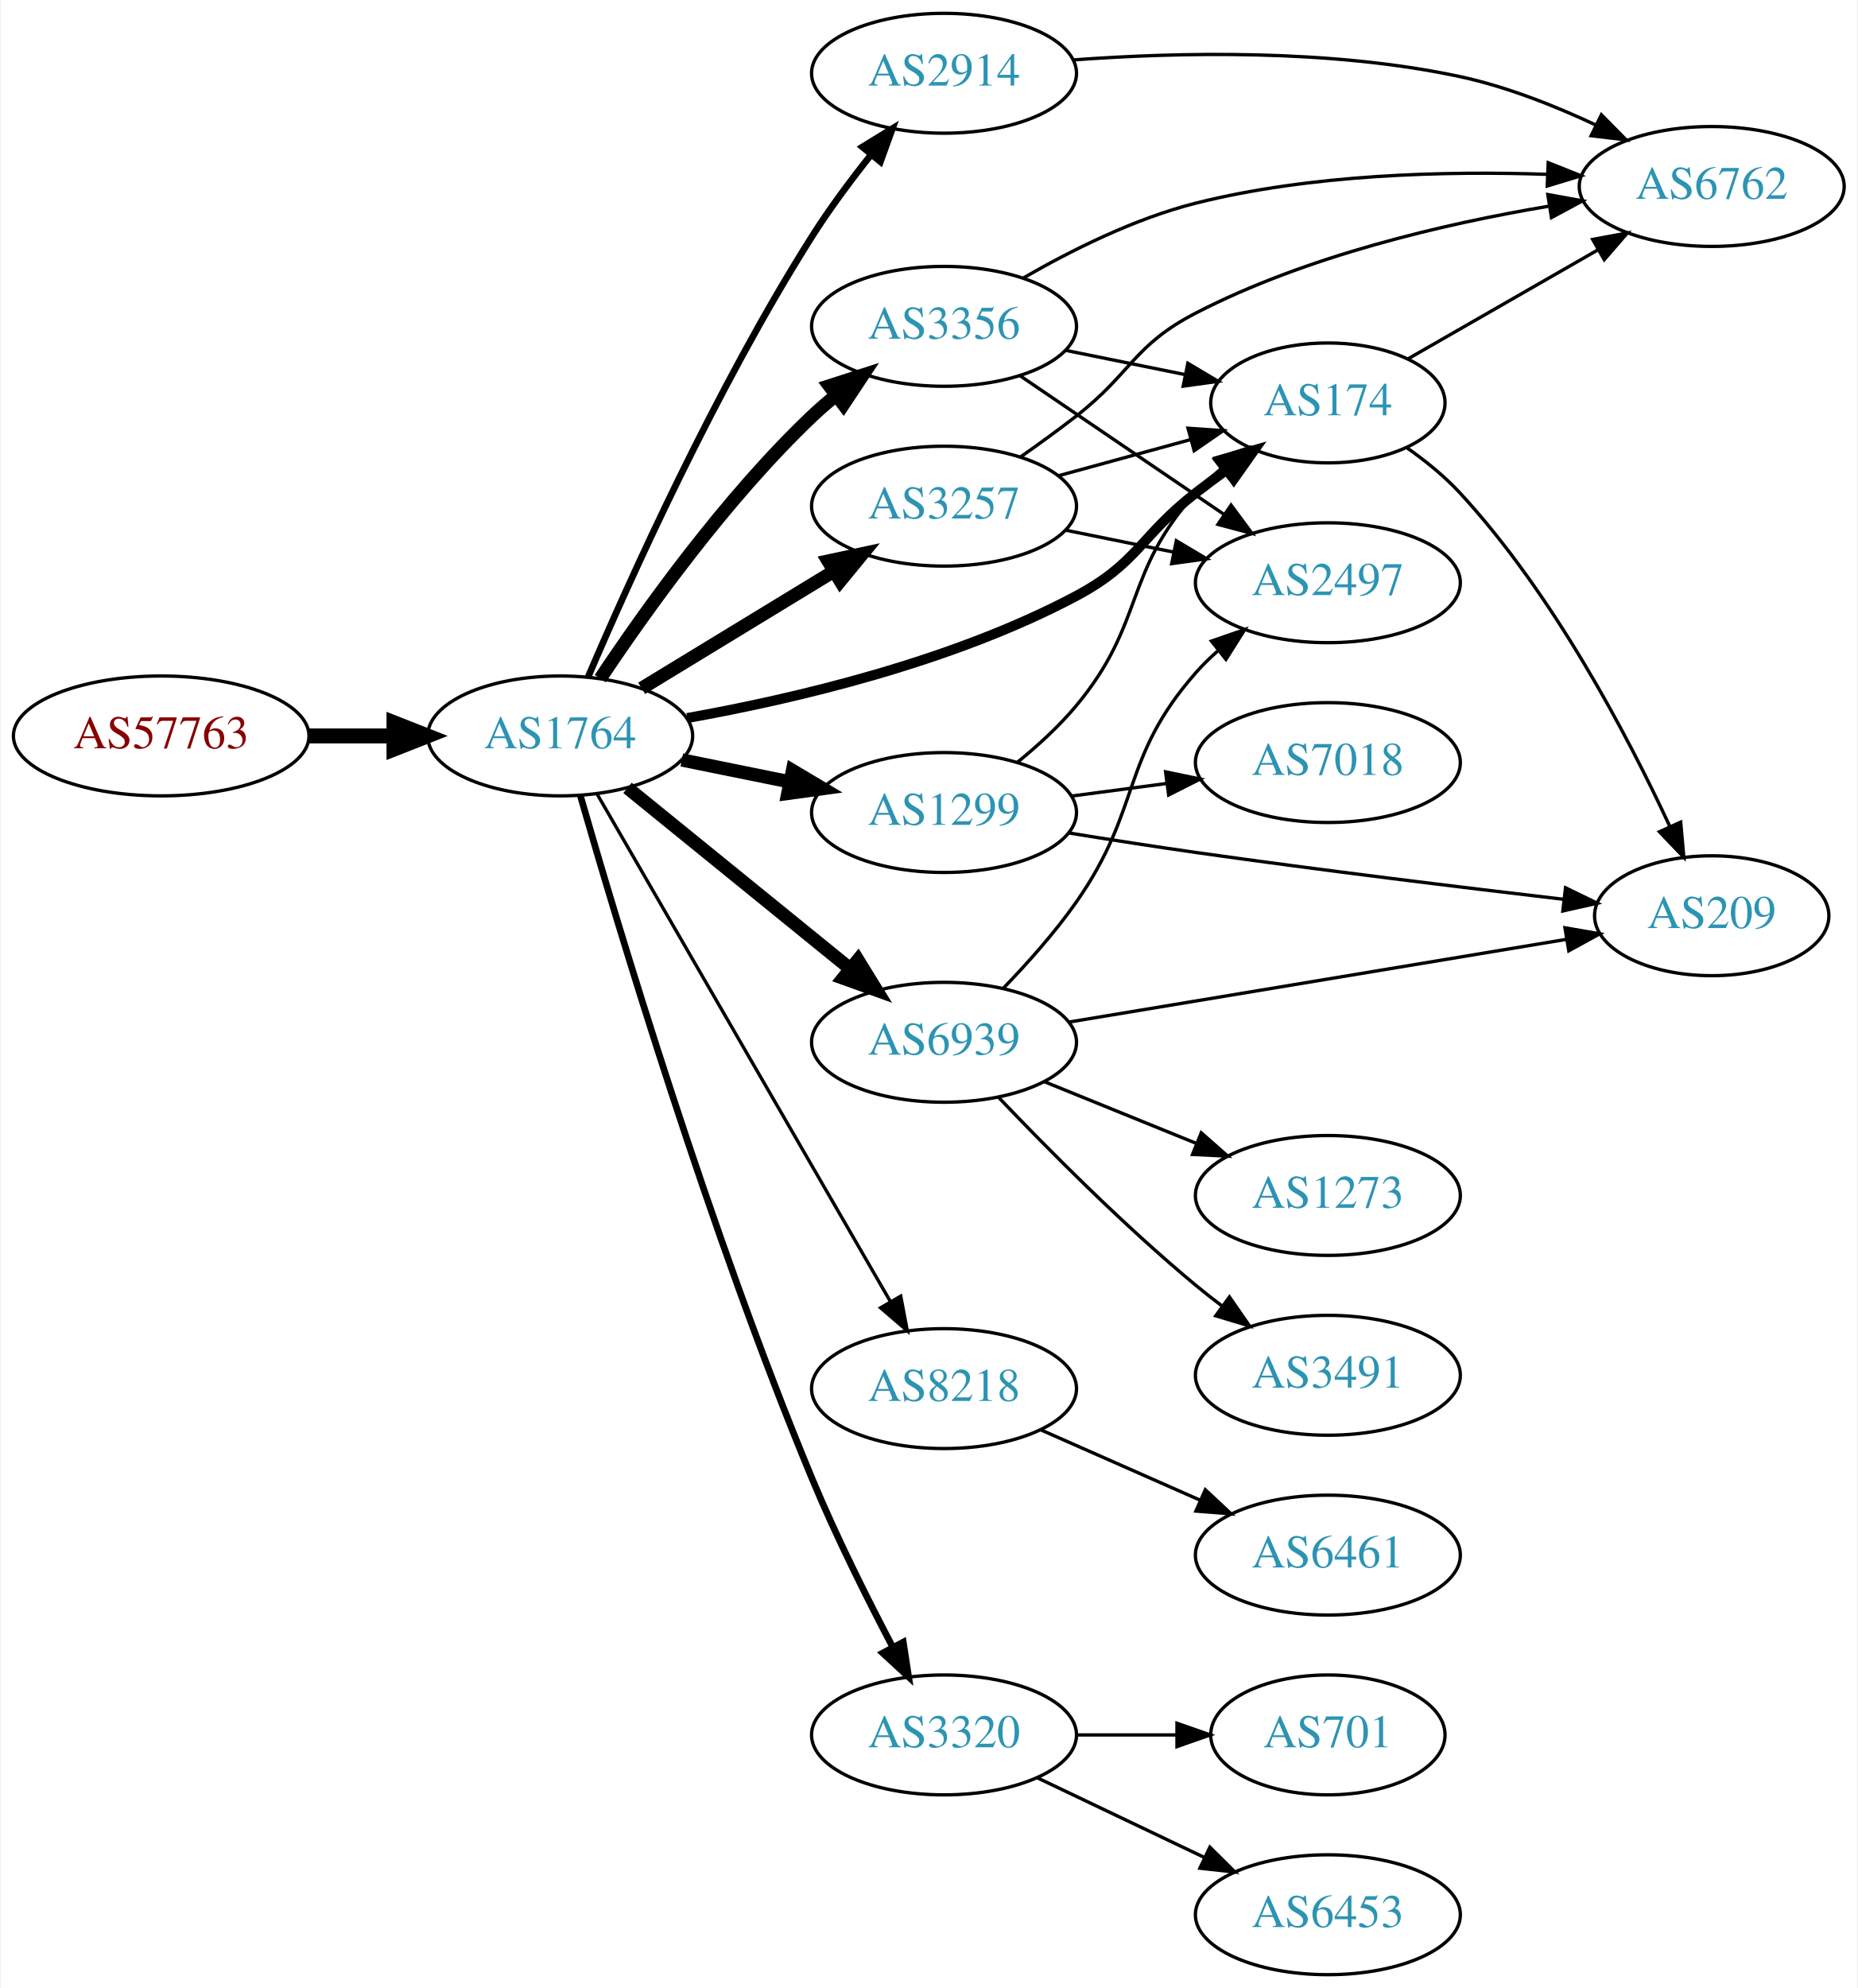
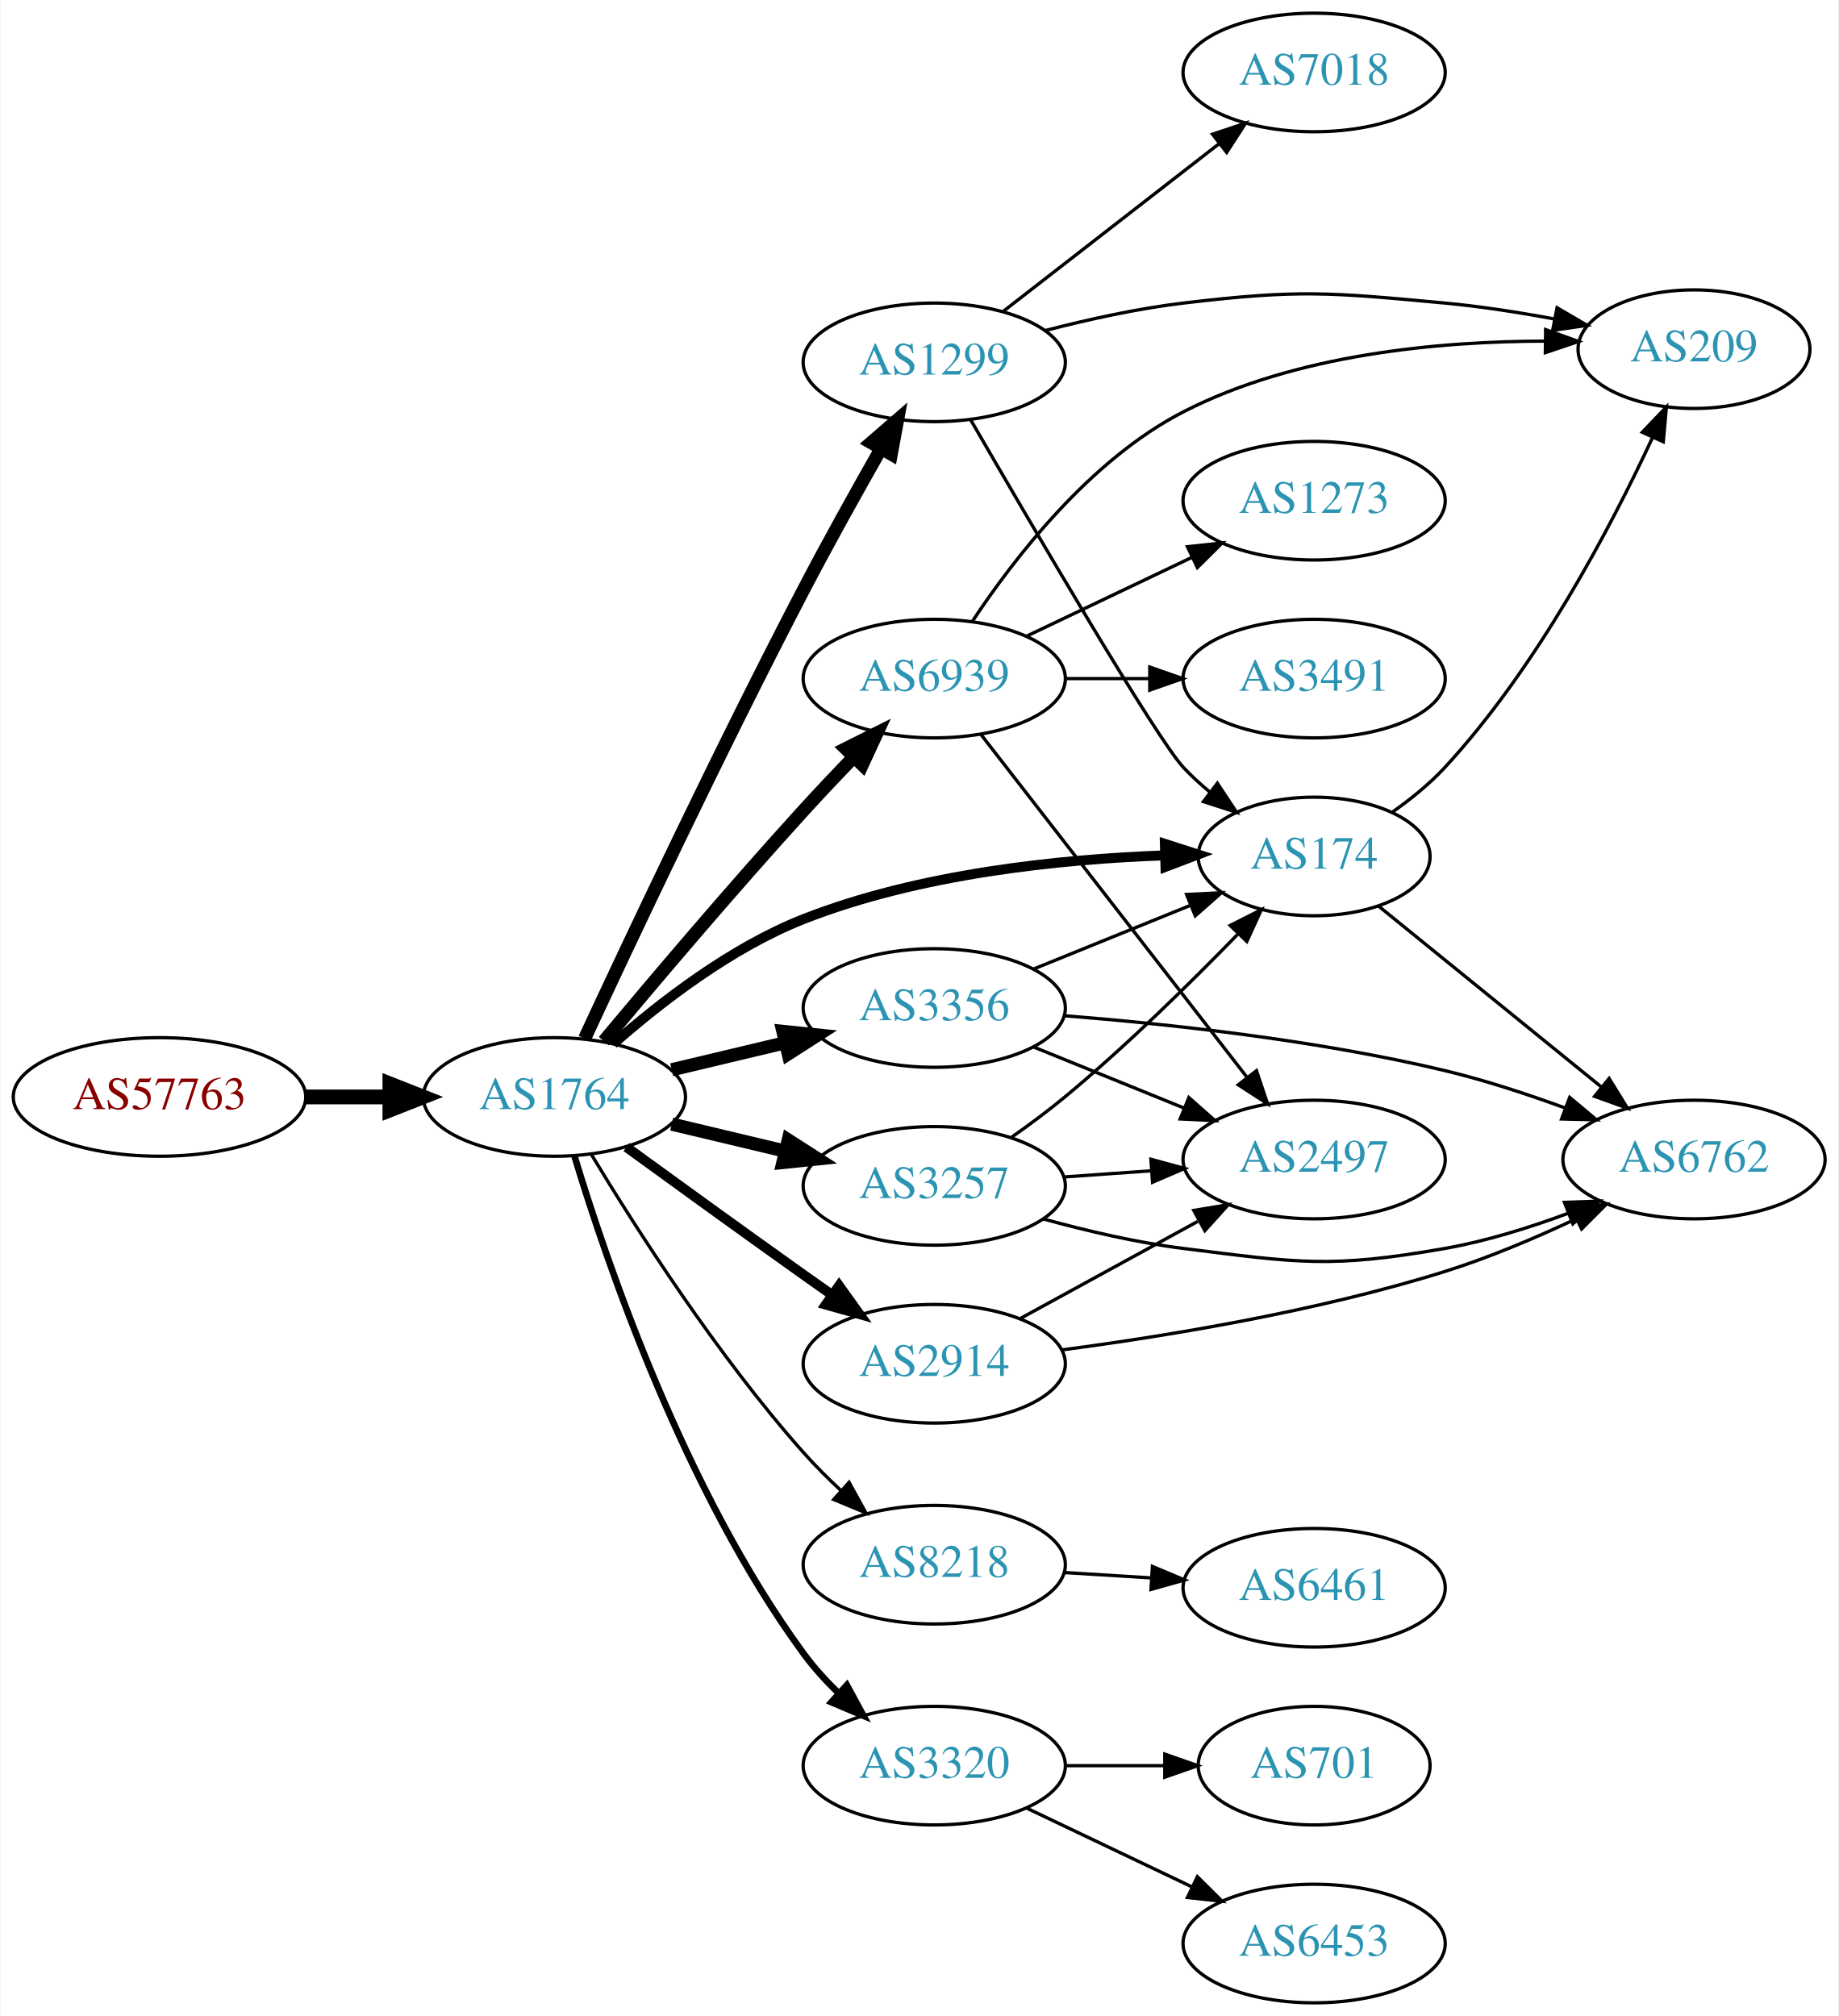
- <svg xmlns="http://www.w3.org/2000/svg" xmlns:xlink="http://www.w3.org/1999/xlink" width="558pt" height="597pt" viewBox="0.00 0.00 557.56 597.00">
-   <g id="graph0" class="graph" transform="scale(1 1) rotate(0) translate(4 593)">
-     <polygon fill="white" stroke="none" points="-4,4 -4,-593 553.564,-593 553.564,4 -4,4" />
+ <svg xmlns="http://www.w3.org/2000/svg" xmlns:xlink="http://www.w3.org/1999/xlink" width="558pt" height="612pt" viewBox="0.00 0.00 557.56 612.00">
+   <g id="graph0" class="graph" transform="scale(1 1) rotate(0) translate(4 608)">
+     <polygon fill="white" stroke="none" points="-4,4 -4,-608 553.564,-608 553.564,4 -4,4" />
    <g id="node1" class="node">
      <g id="a_node1">
        <a xlink:href="/asn/57763" xlink:title="AS57763 ~ SelfNet Internet Ges.m.b.H. [AT]">
-           <ellipse fill="#ffffff" stroke="black" cx="44.196" cy="-372" rx="44.393" ry="18" />
-           <text text-anchor="middle" x="44.196" y="-368.3" font-family="Times,serif" font-size="14.00" fill="#880000">AS57763</text>
+           <ellipse fill="#ffffff" stroke="black" cx="44.196" cy="-275" rx="44.393" ry="18" />
+           <text text-anchor="middle" x="44.196" y="-271.3" font-family="Times,serif" font-size="14.00" fill="#880000">AS57763</text>
        </a>
      </g>
    </g>
    <g id="node2" class="node">
      <g id="a_node2">
        <a xlink:href="/asn/1764" xlink:title="AS1764 ~ NEXTLAYER-AS [AT]">
-           <ellipse fill="#ffffff" stroke="black" cx="164.039" cy="-372" rx="39.794" ry="18" />
-           <text text-anchor="middle" x="164.039" y="-368.3" font-family="Times,serif" font-size="14.00" fill="#2c94b3">AS1764</text>
+           <ellipse fill="#ffffff" stroke="black" cx="164.039" cy="-275" rx="39.794" ry="18" />
+           <text text-anchor="middle" x="164.039" y="-271.3" font-family="Times,serif" font-size="14.00" fill="#2c94b3">AS1764</text>
        </a>
      </g>
    </g>
    <g id="edge1" class="edge">
-       <path fill="none" stroke="black" stroke-width="4.5" d="M88.407,-372C96.72,-372 105.482,-372 113.965,-372" />
-       <polygon fill="black" stroke="black" stroke-width="4.5" points="114.123,-375.938 124.123,-372 114.123,-368.063 114.123,-375.938" />
+       <path fill="none" stroke="black" stroke-width="4.5" d="M88.407,-275C96.72,-275 105.482,-275 113.965,-275" />
+       <polygon fill="black" stroke="black" stroke-width="4.5" points="114.123,-278.938 124.123,-275 114.123,-271.063 114.123,-278.938" />
    </g>
    <g id="node3" class="node">
      <g id="a_node3">
        <a xlink:href="/asn/3257" xlink:title="AS3257 ~ GTT [DE]">
-           <ellipse fill="#ffffff" stroke="black" cx="279.332" cy="-441" rx="39.794" ry="18" />
-           <text text-anchor="middle" x="279.332" y="-437.3" font-family="Times,serif" font-size="14.00" fill="#2c94b3">AS3257</text>
+           <ellipse fill="#ffffff" stroke="black" cx="279.332" cy="-248" rx="39.794" ry="18" />
+           <text text-anchor="middle" x="279.332" y="-244.3" font-family="Times,serif" font-size="14.00" fill="#2c94b3">AS3257</text>
        </a>
      </g>
    </g>
    <g id="edge2" class="edge">
-       <path fill="none" stroke="black" stroke-width="4" d="M188.513,-386.297C205.223,-396.474 227.878,-410.272 246.255,-421.464" />
-       <polygon fill="black" stroke="black" stroke-width="4" points="244.526,-424.509 254.887,-426.721 248.167,-418.531 244.526,-424.509" />
+       <path fill="none" stroke="black" stroke-width="4" d="M199.646,-266.752C210.517,-264.162 222.671,-261.265 234.114,-258.538" />
+       <polygon fill="black" stroke="black" stroke-width="4" points="235.02,-261.92 243.936,-256.197 233.397,-255.111 235.02,-261.92" />
    </g>
    <g id="node4" class="node">
      <g id="a_node4">
-         <a xlink:href="/asn/2914" xlink:title="AS2914 ~ NTT America, Inc. [US]">
-           <ellipse fill="#ffffff" stroke="black" cx="279.332" cy="-571" rx="39.794" ry="18" />
-           <text text-anchor="middle" x="279.332" y="-567.3" font-family="Times,serif" font-size="14.00" fill="#2c94b3">AS2914</text>
+         <a xlink:href="/asn/6939" xlink:title="AS6939 ~ Hurricane Electric LLC [US]">
+           <ellipse fill="#ffffff" stroke="black" cx="279.332" cy="-402" rx="39.794" ry="18" />
+           <text text-anchor="middle" x="279.332" y="-398.3" font-family="Times,serif" font-size="14.00" fill="#2c94b3">AS6939</text>
        </a>
      </g>
    </g>
    <g id="edge3" class="edge">
-       <path fill="none" stroke="black" stroke-width="2" d="M172.433,-389.725C184.726,-418.451 210.882,-476.544 239.685,-522 244.966,-530.334 251.38,-538.939 257.452,-546.568" />
-       <polygon fill="black" stroke="black" stroke-width="2" points="254.808,-548.863 263.838,-554.403 260.234,-544.441 254.808,-548.863" />
+       <path fill="none" stroke="black" stroke-width="4" d="M179.06,-291.934C193.851,-309.655 217.977,-338.162 239.685,-362 244.49,-367.277 249.742,-372.84 254.782,-378.086" />
+       <polygon fill="black" stroke="black" stroke-width="4" points="252.466,-380.725 261.938,-385.472 257.493,-375.855 252.466,-380.725" />
    </g>
    <g id="node5" class="node">
      <g id="a_node5">
        <a xlink:href="/asn/8218" xlink:title="AS8218 ~ legacy Neotelecoms [FR]">
-           <ellipse fill="#ffffff" stroke="black" cx="279.332" cy="-176" rx="39.794" ry="18" />
-           <text text-anchor="middle" x="279.332" y="-172.3" font-family="Times,serif" font-size="14.00" fill="#2c94b3">AS8218</text>
+           <ellipse fill="#ffffff" stroke="black" cx="279.332" cy="-133" rx="39.794" ry="18" />
+           <text text-anchor="middle" x="279.332" y="-129.3" font-family="Times,serif" font-size="14.00" fill="#2c94b3">AS8218</text>
        </a>
      </g>
    </g>
    <g id="edge4" class="edge">
-       <path fill="none" stroke="black" d="M175.093,-354.606C195.038,-320.1 239.711,-242.814 263.215,-202.153" />
-       <polygon fill="black" stroke="black" points="266.326,-203.764 268.3,-193.355 260.266,-200.261 266.326,-203.764" />
+       <path fill="none" stroke="black" d="M175.226,-257.594C188.601,-235.425 213.477,-196.461 239.685,-167 243.16,-163.094 247.065,-159.198 251.021,-155.511" />
+       <polygon fill="black" stroke="black" points="253.479,-158.008 258.595,-148.731 248.81,-152.793 253.479,-158.008" />
    </g>
    <g id="node6" class="node">
      <g id="a_node6">
-         <a xlink:href="/asn/6939" xlink:title="AS6939 ~ Hurricane Electric LLC [US]">
-           <ellipse fill="#ffffff" stroke="black" cx="279.332" cy="-280" rx="39.794" ry="18" />
-           <text text-anchor="middle" x="279.332" y="-276.3" font-family="Times,serif" font-size="14.00" fill="#2c94b3">AS6939</text>
+         <a xlink:href="/asn/2914" xlink:title="AS2914 ~ NTT America, Inc. [US]">
+           <ellipse fill="#ffffff" stroke="black" cx="279.332" cy="-194" rx="39.794" ry="18" />
+           <text text-anchor="middle" x="279.332" y="-190.3" font-family="Times,serif" font-size="14.00" fill="#2c94b3">AS2914</text>
        </a>
      </g>
    </g>
    <g id="edge5" class="edge">
-       <path fill="none" stroke="black" stroke-width="4" d="M184.257,-356.393C202.649,-341.458 230.569,-318.786 251.219,-302.017" />
-       <polygon fill="black" stroke="black" stroke-width="4" points="253.462,-304.704 259.019,-295.683 249.05,-299.27 253.462,-304.704" />
+       <path fill="none" stroke="black" stroke-width="3" d="M185.887,-259.778C200.821,-248.909 221.435,-233.975 239.685,-221 242.506,-218.995 245.449,-216.915 248.397,-214.841" />
+       <polygon fill="black" stroke="black" stroke-width="3" points="250.443,-217.681 256.621,-209.074 246.424,-211.95 250.443,-217.681" />
    </g>
    <g id="node7" class="node">
      <g id="a_node7">
        <a xlink:href="/asn/3356" xlink:title="AS3356 ~ Level 3 Parent, LLC [US]">
-           <ellipse fill="#ffffff" stroke="black" cx="279.332" cy="-495" rx="39.794" ry="18" />
-           <text text-anchor="middle" x="279.332" y="-491.3" font-family="Times,serif" font-size="14.00" fill="#2c94b3">AS3356</text>
+           <ellipse fill="#ffffff" stroke="black" cx="279.332" cy="-302" rx="39.794" ry="18" />
+           <text text-anchor="middle" x="279.332" y="-298.3" font-family="Times,serif" font-size="14.00" fill="#2c94b3">AS3356</text>
        </a>
      </g>
    </g>
    <g id="edge6" class="edge">
-       <path fill="none" stroke="black" stroke-width="4" d="M176.081,-389.211C189.573,-409.458 213.82,-443.423 239.685,-468 241.855,-470.061 244.193,-472.085 246.607,-474.039" />
-       <polygon fill="black" stroke="black" stroke-width="4" points="244.888,-477.127 254.974,-480.37 249.112,-471.545 244.888,-477.127" />
+       <path fill="none" stroke="black" stroke-width="4" d="M199.646,-283.248C210.517,-285.838 222.671,-288.735 234.114,-291.462" />
+       <polygon fill="black" stroke="black" stroke-width="4" points="233.397,-294.889 243.936,-293.803 235.02,-288.08 233.397,-294.889" />
    </g>
    <g id="node8" class="node">
      <g id="a_node8">
+         <a xlink:href="/asn/174" xlink:title="AS174 ~ Cogent Communications [US]">
+           <ellipse fill="#ffffff" stroke="black" cx="394.625" cy="-348" rx="35.194" ry="18" />
+           <text text-anchor="middle" x="394.625" y="-344.3" font-family="Times,serif" font-size="14.00" fill="#2c94b3">AS174</text>
+         </a>
+       </g>
+     </g>
+     <g id="edge7" class="edge">
+       <path fill="none" stroke="black" stroke-width="3" d="M181.922,-291.099C196.147,-303.644 217.654,-320.34 239.685,-329 274.811,-342.807 317.617,-347.191 349.165,-348.331" />
+       <polygon fill="black" stroke="black" stroke-width="3" points="349.315,-351.836 359.405,-348.603 349.501,-344.839 349.315,-351.836" />
+     </g>
+     <g id="node9" class="node">
+       <g id="a_node9">
+         <a xlink:href="/asn/1299" xlink:title="AS1299 ~ Telia Carrier [EU]">
+           <ellipse fill="#ffffff" stroke="black" cx="279.332" cy="-498" rx="39.794" ry="18" />
+           <text text-anchor="middle" x="279.332" y="-494.3" font-family="Times,serif" font-size="14.00" fill="#2c94b3">AS1299</text>
+         </a>
+       </g>
+     </g>
+     <g id="edge8" class="edge">
+       <path fill="none" stroke="black" stroke-width="4" d="M173.211,-292.721C186.597,-321.546 214.256,-380.27 239.685,-429 247.148,-443.301 255.9,-459.008 263.187,-471.818" />
+       <polygon fill="black" stroke="black" stroke-width="4" points="260.191,-473.63 268.194,-480.573 266.267,-470.155 260.191,-473.63" />
+     </g>
+     <g id="node10" class="node">
+       <g id="a_node10">
        <a xlink:href="/asn/3320" xlink:title="AS3320 ~ DTAG [DE]">
          <ellipse fill="#ffffff" stroke="black" cx="279.332" cy="-72" rx="39.794" ry="18" />
          <text text-anchor="middle" x="279.332" y="-68.3" font-family="Times,serif" font-size="14.00" fill="#2c94b3">AS3320</text>
        </a>
      </g>
    </g>
-     <g id="edge7" class="edge">
-       <path fill="none" stroke="black" stroke-width="2" d="M170.101,-354.051C181.107,-315.754 208.725,-223.452 239.685,-149 246.846,-131.78 256.199,-113.067 263.911,-98.402" />
-       <polygon fill="black" stroke="black" stroke-width="2" points="267.091,-99.877 268.702,-89.405 260.912,-96.587 267.091,-99.877" />
-     </g>
-     <g id="node9" class="node">
-       <g id="a_node9">
-         <a xlink:href="/asn/174" xlink:title="AS174 ~ Cogent Communications [US]">
-           <ellipse fill="#ffffff" stroke="black" cx="394.625" cy="-472" rx="35.194" ry="18" />
-           <text text-anchor="middle" x="394.625" y="-468.3" font-family="Times,serif" font-size="14.00" fill="#2c94b3">AS174</text>
-         </a>
-       </g>
-     </g>
-     <g id="edge8" class="edge">
-       <path fill="none" stroke="black" stroke-width="3" d="M202.206,-377.376C234.5,-383.133 281.798,-394.234 318.978,-414 337.622,-423.912 338.302,-432.048 354.978,-445 357.931,-447.294 361.061,-449.629 364.211,-451.917" />
-       <polygon fill="black" stroke="black" stroke-width="3" points="362.309,-454.86 372.486,-457.806 366.368,-449.156 362.309,-454.86" />
-     </g>
-     <g id="node10" class="node">
-       <g id="a_node10">
-         <a xlink:href="/asn/1299" xlink:title="AS1299 ~ Telia Carrier [EU]">
-           <ellipse fill="#ffffff" stroke="black" cx="279.332" cy="-349" rx="39.794" ry="18" />
-           <text text-anchor="middle" x="279.332" y="-345.3" font-family="Times,serif" font-size="14.00" fill="#2c94b3">AS1299</text>
-         </a>
-       </g>
-     </g>
    <g id="edge9" class="edge">
-       <path fill="none" stroke="black" stroke-width="4" d="M200.574,-364.786C210.803,-362.709 222.104,-360.415 232.846,-358.234" />
-       <polygon fill="black" stroke="black" stroke-width="4" points="233.818,-361.608 242.922,-356.189 232.425,-354.748 233.818,-361.608" />
-     </g>
-     <g id="edge12" class="edge">
-       <path fill="none" stroke="black" d="M313.71,-450.133C326.193,-453.549 340.501,-457.464 353.529,-461.029" />
-       <polygon fill="black" stroke="black" points="352.62,-464.409 363.19,-463.672 354.468,-457.657 352.62,-464.409" />
+       <path fill="none" stroke="black" stroke-width="2" d="M170.103,-257.149C179.863,-224.8 203.559,-155.279 239.685,-106 242.776,-101.784 246.472,-97.719 250.336,-93.957" />
+       <polygon fill="black" stroke="black" stroke-width="2" points="252.802,-96.445 257.857,-87.134 248.099,-91.261 252.802,-96.445" />
+     </g>
+     <g id="edge22" class="edge">
+       <path fill="none" stroke="black" d="M302.866,-262.813C308.272,-266.618 313.937,-270.822 318.978,-275 337.637,-290.464 357.166,-309.686 371.567,-324.523" />
+       <polygon fill="black" stroke="black" points="369.146,-327.055 378.599,-331.839 374.193,-322.204 369.146,-327.055" />
    </g>
    <g id="node11" class="node">
      <g id="a_node11">
        <a xlink:href="/asn/2497" xlink:title="AS2497 ~ Internet Initiative Japan Inc. [JP]">
-           <ellipse fill="#ffffff" stroke="black" cx="394.625" cy="-418" rx="39.794" ry="18" />
-           <text text-anchor="middle" x="394.625" y="-414.3" font-family="Times,serif" font-size="14.00" fill="#2c94b3">AS2497</text>
-         </a>
-       </g>
+           <ellipse fill="#ffffff" stroke="black" cx="394.625" cy="-256" rx="39.794" ry="18" />
+           <text text-anchor="middle" x="394.625" y="-252.3" font-family="Times,serif" font-size="14.00" fill="#2c94b3">AS2497</text>
+         </a>
+       </g>
+     </g>
+     <g id="edge20" class="edge">
+       <path fill="none" stroke="black" d="M318.687,-250.708C327.177,-251.308 336.281,-251.951 345.115,-252.575" />
+       <polygon fill="black" stroke="black" points="345.087,-256.081 355.308,-253.294 345.58,-249.099 345.087,-256.081" />
+     </g>
+     <g id="node16" class="node">
+       <g id="a_node16">
+         <a xlink:href="/asn/6762" xlink:title="AS6762 ~ TELECOM ITALIA SPARKLE S.p.A. [IT]">
+           <ellipse fill="#ffffff" stroke="black" cx="509.918" cy="-256" rx="39.794" ry="18" />
+           <text text-anchor="middle" x="509.918" y="-252.3" font-family="Times,serif" font-size="14.00" fill="#2c94b3">AS6762</text>
+         </a>
+       </g>
+     </g>
+     <g id="edge21" class="edge">
+       <path fill="none" stroke="black" d="M312.328,-237.991C325.41,-234.39 340.78,-230.779 354.978,-229 389.946,-224.62 399.559,-222.915 434.271,-229 446.785,-231.194 459.966,-235.309 471.711,-239.677" />
+       <polygon fill="black" stroke="black" points="470.604,-243.002 481.193,-243.369 473.144,-236.479 470.604,-243.002" />
    </g>
    <g id="edge10" class="edge">
-       <path fill="none" stroke="black" d="M315.867,-433.786C326.096,-431.709 337.396,-429.415 348.139,-427.234" />
-       <polygon fill="black" stroke="black" points="349.111,-430.608 358.215,-425.189 347.718,-423.748 349.111,-430.608" />
+       <path fill="none" stroke="black" d="M293.549,-384.966C313.419,-359.361 351.103,-310.798 374.131,-281.121" />
+       <polygon fill="black" stroke="black" points="377.125,-282.971 380.491,-272.925 371.595,-278.68 377.125,-282.971" />
    </g>
    <g id="node12" class="node">
      <g id="a_node12">
-         <a xlink:href="/asn/6762" xlink:title="AS6762 ~ TELECOM ITALIA SPARKLE S.p.A. [IT]">
-           <ellipse fill="#ffffff" stroke="black" cx="509.918" cy="-537" rx="39.794" ry="18" />
-           <text text-anchor="middle" x="509.918" y="-533.3" font-family="Times,serif" font-size="14.00" fill="#2c94b3">AS6762</text>
+         <a xlink:href="/asn/3491" xlink:title="AS3491 ~ PCCW Global, Inc. [US]">
+           <ellipse fill="#ffffff" stroke="black" cx="394.625" cy="-402" rx="39.794" ry="18" />
+           <text text-anchor="middle" x="394.625" y="-398.3" font-family="Times,serif" font-size="14.00" fill="#2c94b3">AS3491</text>
        </a>
      </g>
    </g>
    <g id="edge11" class="edge">
-       <path fill="none" stroke="black" d="M302.277,-455.758C307.808,-459.633 313.678,-463.883 318.978,-468 335.654,-480.952 336.215,-489.316 354.978,-499 388.164,-516.128 429.408,-525.774 460.851,-531.058" />
-       <polygon fill="black" stroke="black" points="460.687,-534.576 471.112,-532.687 461.785,-527.662 460.687,-534.576" />
-     </g>
-     <g id="edge28" class="edge">
-       <path fill="none" stroke="black" d="M318.124,-575.001C349.575,-577.323 395.335,-578.355 434.271,-570 448.181,-567.015 462.663,-561.295 475.128,-555.445" />
-       <polygon fill="black" stroke="black" points="476.783,-558.531 484.224,-550.989 473.704,-552.245 476.783,-558.531" />
+       <path fill="none" stroke="black" d="M319.004,-402C327.207,-402 335.971,-402 344.503,-402" />
+       <polygon fill="black" stroke="black" points="344.742,-405.5 354.742,-402 344.742,-398.5 344.742,-405.5" />
    </g>
    <g id="node13" class="node">
      <g id="a_node13">
+         <a xlink:href="/asn/209" xlink:title="AS209 ~ CenturyLink Communications, LLC [US]">
+           <ellipse fill="#ffffff" stroke="black" cx="509.918" cy="-502" rx="35.194" ry="18" />
+           <text text-anchor="middle" x="509.918" y="-498.3" font-family="Times,serif" font-size="14.00" fill="#2c94b3">AS209</text>
+         </a>
+       </g>
+     </g>
+     <g id="edge12" class="edge">
+       <path fill="none" stroke="black" d="M290.824,-419.272C303.46,-438.385 326.57,-468.409 354.978,-483 389.02,-500.486 432.709,-504.412 464.841,-504.446" />
+       <polygon fill="black" stroke="black" points="464.881,-507.946 474.841,-504.332 464.802,-500.946 464.881,-507.946" />
+     </g>
+     <g id="node14" class="node">
+       <g id="a_node14">
+         <a xlink:href="/asn/1273" xlink:title="AS1273 ~ Vodafone Group PLC [EU]">
+           <ellipse fill="#ffffff" stroke="black" cx="394.625" cy="-456" rx="39.794" ry="18" />
+           <text text-anchor="middle" x="394.625" y="-452.3" font-family="Times,serif" font-size="14.00" fill="#2c94b3">AS1273</text>
+         </a>
+       </g>
+     </g>
+     <g id="edge13" class="edge">
+       <path fill="none" stroke="black" d="M307.468,-414.934C322.462,-422.081 341.283,-431.052 357.506,-438.785" />
+       <polygon fill="black" stroke="black" points="356.177,-442.028 366.71,-443.171 359.188,-435.709 356.177,-442.028" />
+     </g>
+     <g id="node15" class="node">
+       <g id="a_node15">
        <a xlink:href="/asn/6461" xlink:title="AS6461 ~ Zayo Bandwidth [US]">
          <ellipse fill="#ffffff" stroke="black" cx="394.625" cy="-126" rx="39.794" ry="18" />
          <text text-anchor="middle" x="394.625" y="-122.3" font-family="Times,serif" font-size="14.00" fill="#2c94b3">AS6461</text>
        </a>
      </g>
    </g>
-     <g id="edge13" class="edge">
-       <path fill="none" stroke="black" d="M308.337,-163.64C322.771,-157.27 340.572,-149.414 356.171,-142.53" />
-       <polygon fill="black" stroke="black" points="357.814,-145.63 365.549,-138.391 354.987,-139.226 357.814,-145.63" />
+     <g id="edge14" class="edge">
+       <path fill="none" stroke="black" d="M318.687,-130.63C327.177,-130.106 336.281,-129.543 345.115,-128.997" />
+       <polygon fill="black" stroke="black" points="345.543,-132.478 355.308,-128.367 345.111,-125.491 345.543,-132.478" />
+     </g>
+     <g id="edge29" class="edge">
+       <path fill="none" stroke="black" d="M305.475,-207.76C321.316,-216.429 341.977,-227.735 359.313,-237.223" />
+       <polygon fill="black" stroke="black" points="358.099,-240.548 368.551,-242.279 361.459,-234.408 358.099,-240.548" />
+     </g>
+     <g id="edge28" class="edge">
+       <path fill="none" stroke="black" d="M317.97,-198.201C349.529,-202.347 395.519,-209.857 434.271,-222 447.699,-226.208 461.882,-232.233 474.237,-238.045" />
+       <polygon fill="black" stroke="black" points="472.758,-241.218 483.285,-242.415 475.802,-234.914 472.758,-241.218" />
+     </g>
+     <g id="edge15" class="edge">
+       <path fill="none" stroke="black" d="M309.507,-313.846C323.921,-319.698 341.465,-326.822 356.794,-333.046" />
+       <polygon fill="black" stroke="black" points="355.91,-336.465 366.493,-336.984 358.544,-329.979 355.91,-336.465" />
    </g>
    <g id="edge17" class="edge">
-       <path fill="none" stroke="black" d="M297.204,-296.297C304.404,-303.744 312.599,-312.919 318.978,-322 338.86,-350.304 332.146,-365.017 354.978,-391 356.953,-393.248 359.153,-395.405 361.472,-397.45" />
-       <polygon fill="black" stroke="black" points="359.657,-400.477 369.667,-403.948 364.006,-394.992 359.657,-400.477" />
-     </g>
-     <g id="node14" class="node">
-       <g id="a_node14">
-         <a xlink:href="/asn/3491" xlink:title="AS3491 ~ PCCW Global, Inc. [US]">
-           <ellipse fill="#ffffff" stroke="black" cx="394.625" cy="-180" rx="39.794" ry="18" />
-           <text text-anchor="middle" x="394.625" y="-176.3" font-family="Times,serif" font-size="14.00" fill="#2c94b3">AS3491</text>
-         </a>
-       </g>
-     </g>
-     <g id="edge14" class="edge">
-       <path fill="none" stroke="black" d="M295.637,-263.545C310.25,-248.204 333.206,-225.044 354.978,-207 357.499,-204.911 360.175,-202.816 362.897,-200.767" />
-       <polygon fill="black" stroke="black" points="365.058,-203.523 371.09,-194.813 360.943,-197.861 365.058,-203.523" />
-     </g>
-     <g id="node15" class="node">
-       <g id="a_node15">
-         <a xlink:href="/asn/1273" xlink:title="AS1273 ~ Vodafone Group PLC [EU]">
-           <ellipse fill="#ffffff" stroke="black" cx="394.625" cy="-234" rx="39.794" ry="18" />
-           <text text-anchor="middle" x="394.625" y="-230.3" font-family="Times,serif" font-size="14.00" fill="#2c94b3">AS1273</text>
-         </a>
-       </g>
-     </g>
-     <g id="edge15" class="edge">
-       <path fill="none" stroke="black" d="M309.507,-268.154C323.383,-262.52 340.16,-255.708 355.069,-249.654" />
-       <polygon fill="black" stroke="black" points="356.599,-252.811 364.548,-245.806 353.966,-246.325 356.599,-252.811" />
-     </g>
-     <g id="node16" class="node">
-       <g id="a_node16">
-         <a xlink:href="/asn/209" xlink:title="AS209 ~ CenturyLink Communications, LLC [US]">
-           <ellipse fill="#ffffff" stroke="black" cx="509.918" cy="-318" rx="35.194" ry="18" />
-           <text text-anchor="middle" x="509.918" y="-314.3" font-family="Times,serif" font-size="14.00" fill="#2c94b3">AS209</text>
-         </a>
-       </g>
+       <path fill="none" stroke="black" d="M309.507,-290.154C323.383,-284.52 340.16,-277.708 355.069,-271.654" />
+       <polygon fill="black" stroke="black" points="356.599,-274.811 364.548,-267.806 353.966,-268.325 356.599,-274.811" />
    </g>
    <g id="edge16" class="edge">
-       <path fill="none" stroke="black" d="M316.804,-286.063C357.53,-292.833 423.36,-303.777 466.392,-310.931" />
-       <polygon fill="black" stroke="black" points="465.839,-314.387 476.277,-312.574 466.987,-307.481 465.839,-314.387" />
-     </g>
-     <g id="edge20" class="edge">
-       <path fill="none" stroke="black" d="M315.867,-487.786C327.21,-485.483 339.871,-482.913 351.628,-480.526" />
-       <polygon fill="black" stroke="black" points="352.568,-483.907 361.671,-478.487 351.175,-477.047 352.568,-483.907" />
+       <path fill="none" stroke="black" d="M318.713,-299.662C350.117,-297.178 395.512,-292.277 434.271,-283 446.417,-280.093 459.318,-275.86 470.918,-271.605" />
+       <polygon fill="black" stroke="black" points="472.194,-274.864 480.31,-268.054 469.719,-268.317 472.194,-274.864" />
+     </g>
+     <g id="edge18" class="edge">
+       <path fill="none" stroke="black" d="M418.198,-361.35C423.839,-365.309 429.604,-369.952 434.271,-375 462.258,-405.273 484.597,-447.779 497.304,-475.107" />
+       <polygon fill="black" stroke="black" points="494.22,-476.781 501.542,-484.438 500.593,-473.886 494.22,-476.781" />
    </g>
    <g id="edge19" class="edge">
-       <path fill="none" stroke="black" d="M302.176,-480.154C319.573,-468.33 344.12,-451.646 363.403,-438.54" />
-       <polygon fill="black" stroke="black" points="365.544,-441.317 371.848,-432.801 361.61,-435.527 365.544,-441.317" />
-     </g>
-     <g id="edge18" class="edge">
-       <path fill="none" stroke="black" d="M303.199,-509.545C317.486,-517.799 336.602,-527.38 354.978,-532 389.577,-540.699 429.924,-541.689 460.631,-540.642" />
-       <polygon fill="black" stroke="black" points="460.81,-544.138 470.652,-540.218 460.513,-537.144 460.81,-544.138" />
+       <path fill="none" stroke="black" d="M414.079,-333.014C432.456,-318.091 460.872,-295.016 481.811,-278.012" />
+       <polygon fill="black" stroke="black" points="484.156,-280.616 489.713,-271.595 479.744,-275.182 484.156,-280.616" />
+     </g>
+     <g id="edge24" class="edge">
+       <path fill="none" stroke="black" d="M290.457,-480.421C308.889,-448.561 346.777,-383.746 354.978,-375 357.403,-372.414 360.113,-369.93 362.944,-367.588" />
+       <polygon fill="black" stroke="black" points="365.252,-370.23 371.099,-361.395 361.018,-364.655 365.252,-370.23" />
+     </g>
+     <g id="edge25" class="edge">
+       <path fill="none" stroke="black" d="M313.099,-507.675C326.023,-511.023 341.078,-514.348 354.978,-516 389.973,-520.16 399.181,-519.262 434.271,-516 445.116,-514.992 456.733,-513.177 467.497,-511.18" />
+       <polygon fill="black" stroke="black" points="468.355,-514.579 477.501,-509.231 467.016,-507.708 468.355,-514.579" />
    </g>
    <g id="node17" class="node">
      <g id="a_node17">
+         <a xlink:href="/asn/7018" xlink:title="AS7018 ~ AT&amp;T Services, Inc. [US]">
+           <ellipse fill="#ffffff" stroke="black" cx="394.625" cy="-586" rx="39.794" ry="18" />
+           <text text-anchor="middle" x="394.625" y="-582.3" font-family="Times,serif" font-size="14.00" fill="#2c94b3">AS7018</text>
+         </a>
+       </g>
+     </g>
+     <g id="edge23" class="edge">
+       <path fill="none" stroke="black" d="M300.325,-513.53C318.526,-527.668 345.575,-548.677 365.868,-564.44" />
+       <polygon fill="black" stroke="black" points="363.786,-567.255 373.831,-570.625 368.08,-561.727 363.786,-567.255" />
+     </g>
+     <g id="node18" class="node">
+       <g id="a_node18">
        <a xlink:href="/asn/6453" xlink:title="AS6453 ~ TATA COMMUNICATIONS (AMERICA) INC [US]">
          <ellipse fill="#ffffff" stroke="black" cx="394.625" cy="-18" rx="39.794" ry="18" />
          <text text-anchor="middle" x="394.625" y="-14.3" font-family="Times,serif" font-size="14.00" fill="#2c94b3">AS6453</text>
        </a>
      </g>
    </g>
-     <g id="edge21" class="edge">
+     <g id="edge26" class="edge">
      <path fill="none" stroke="black" d="M307.468,-59.066C322.462,-51.919 341.283,-42.948 357.506,-35.215" />
      <polygon fill="black" stroke="black" points="359.188,-38.291 366.71,-30.829 356.177,-31.972 359.188,-38.291" />
    </g>
-     <g id="node18" class="node">
-       <g id="a_node18">
+     <g id="node19" class="node">
+       <g id="a_node19">
        <a xlink:href="/asn/701" xlink:title="AS701 ~ UUNET [US]">
          <ellipse fill="#ffffff" stroke="black" cx="394.625" cy="-72" rx="35.194" ry="18" />
          <text text-anchor="middle" x="394.625" y="-68.3" font-family="Times,serif" font-size="14.00" fill="#2c94b3">AS701</text>
        </a>
      </g>
    </g>
-     <g id="edge22" class="edge">
+     <g id="edge27" class="edge">
      <path fill="none" stroke="black" d="M319.004,-72C328.709,-72 339.2,-72 349.163,-72" />
      <polygon fill="black" stroke="black" points="349.299,-75.5 359.299,-72 349.299,-68.5 349.299,-75.5" />
    </g>
-     <g id="edge24" class="edge">
-       <path fill="none" stroke="black" d="M418.824,-485.311C435.217,-494.716 457.432,-507.461 475.7,-517.942" />
-       <polygon fill="black" stroke="black" points="474.159,-521.093 484.574,-523.033 477.642,-515.021 474.159,-521.093" />
-     </g>
-     <g id="edge23" class="edge">
-       <path fill="none" stroke="black" d="M418.198,-458.65C423.839,-454.691 429.604,-450.048 434.271,-445 462.258,-414.727 484.597,-372.221 497.304,-344.893" />
-       <polygon fill="black" stroke="black" points="500.593,-346.114 501.542,-335.562 494.22,-343.219 500.593,-346.114" />
-     </g>
-     <g id="edge27" class="edge">
-       <path fill="none" stroke="black" d="M301.267,-363.999C307.405,-368.986 313.841,-374.849 318.978,-381 339.897,-406.049 333.052,-420.827 354.978,-445 357.303,-447.563 359.914,-450.016 362.654,-452.326" />
-       <polygon fill="black" stroke="black" points="360.522,-455.102 370.582,-458.426 364.791,-449.554 360.522,-455.102" />
-     </g>
-     <g id="edge25" class="edge">
-       <path fill="none" stroke="black" d="M316.74,-342.874C328.886,-340.903 342.502,-338.772 354.978,-337 392.225,-331.709 434.665,-326.535 465.537,-322.925" />
-       <polygon fill="black" stroke="black" points="466.01,-326.394 475.539,-321.763 465.202,-319.44 466.01,-326.394" />
-     </g>
-     <g id="node19" class="node">
-       <g id="a_node19">
-         <a xlink:href="/asn/7018" xlink:title="AS7018 ~ AT&amp;T Services, Inc. [US]">
-           <ellipse fill="#ffffff" stroke="black" cx="394.625" cy="-364" rx="39.794" ry="18" />
-           <text text-anchor="middle" x="394.625" y="-360.3" font-family="Times,serif" font-size="14.00" fill="#2c94b3">AS7018</text>
-         </a>
-       </g>
-     </g>
-     <g id="edge26" class="edge">
-       <path fill="none" stroke="black" d="M317.742,-353.953C326.83,-355.156 336.667,-356.459 346.152,-357.715" />
-       <polygon fill="black" stroke="black" points="345.881,-361.209 356.254,-359.052 346.799,-354.27 345.881,-361.209" />
-     </g>
  </g>
</svg>
